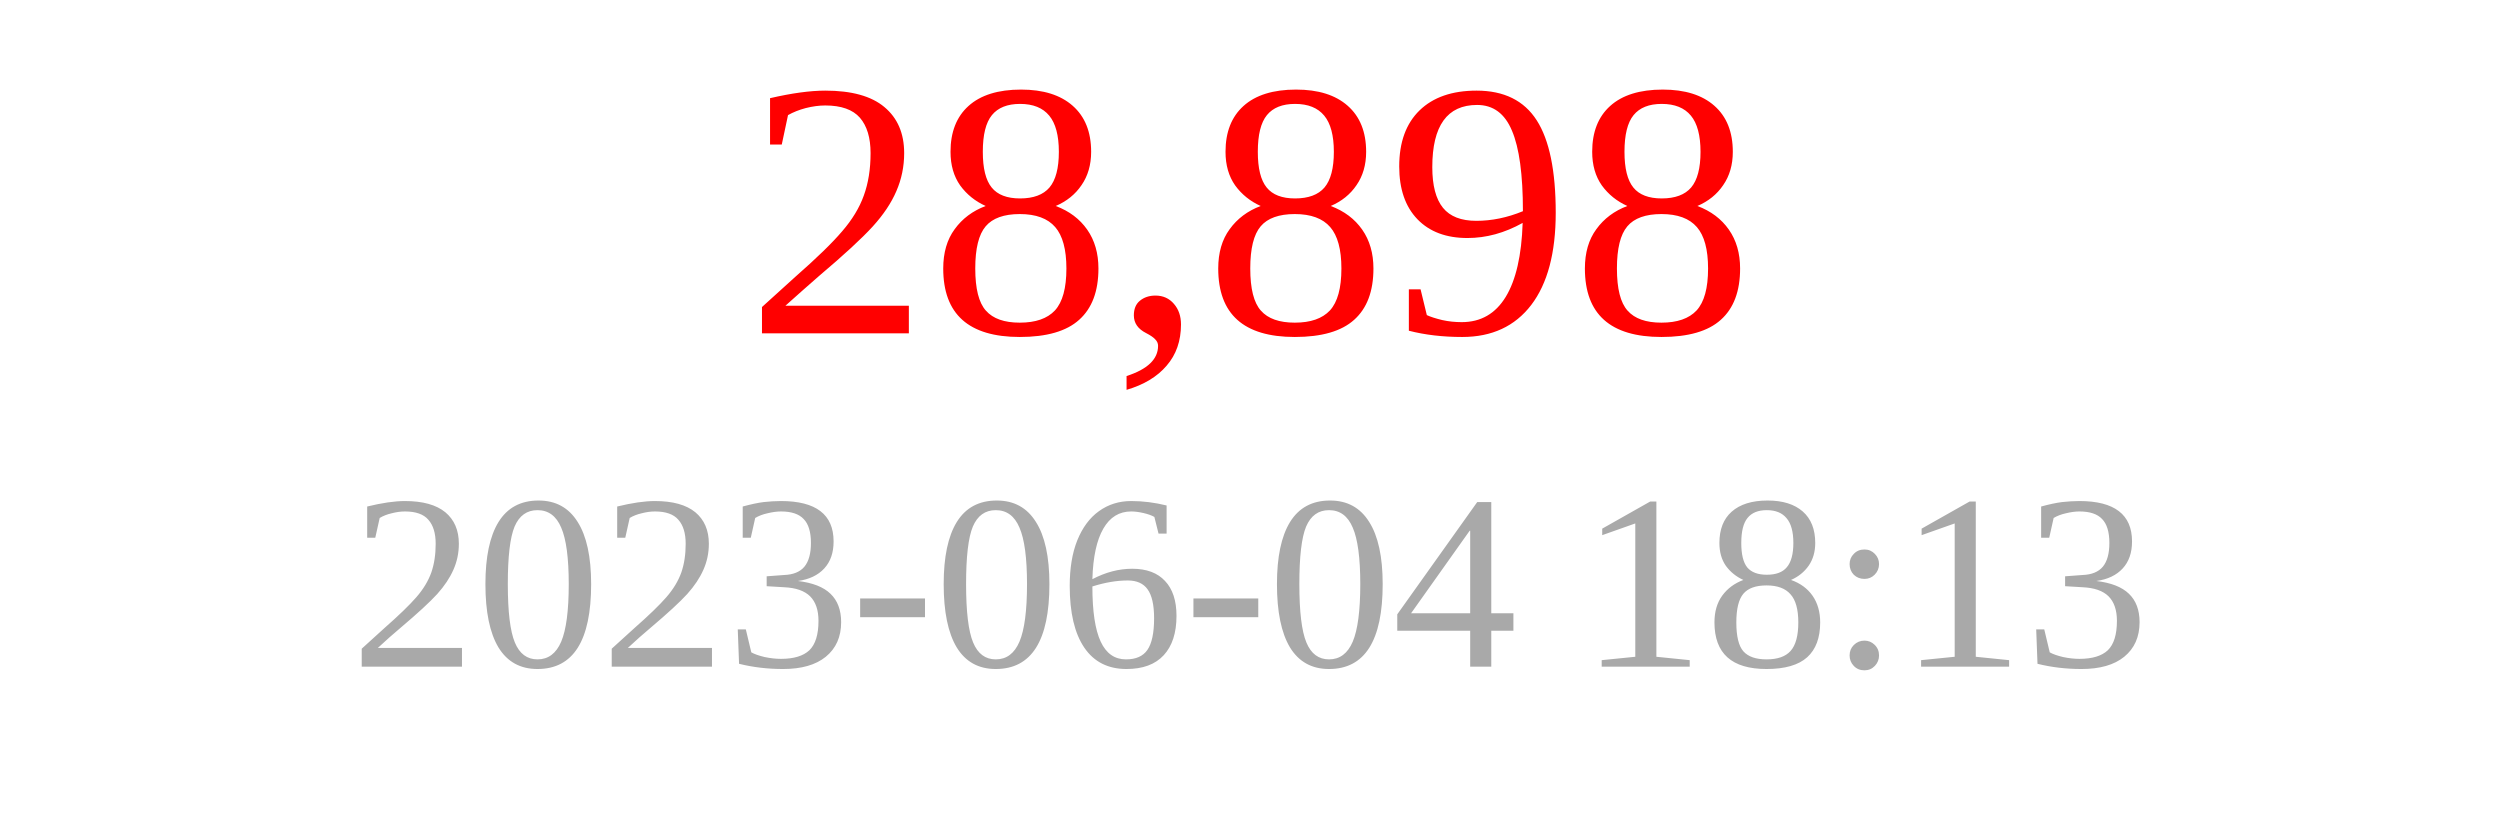
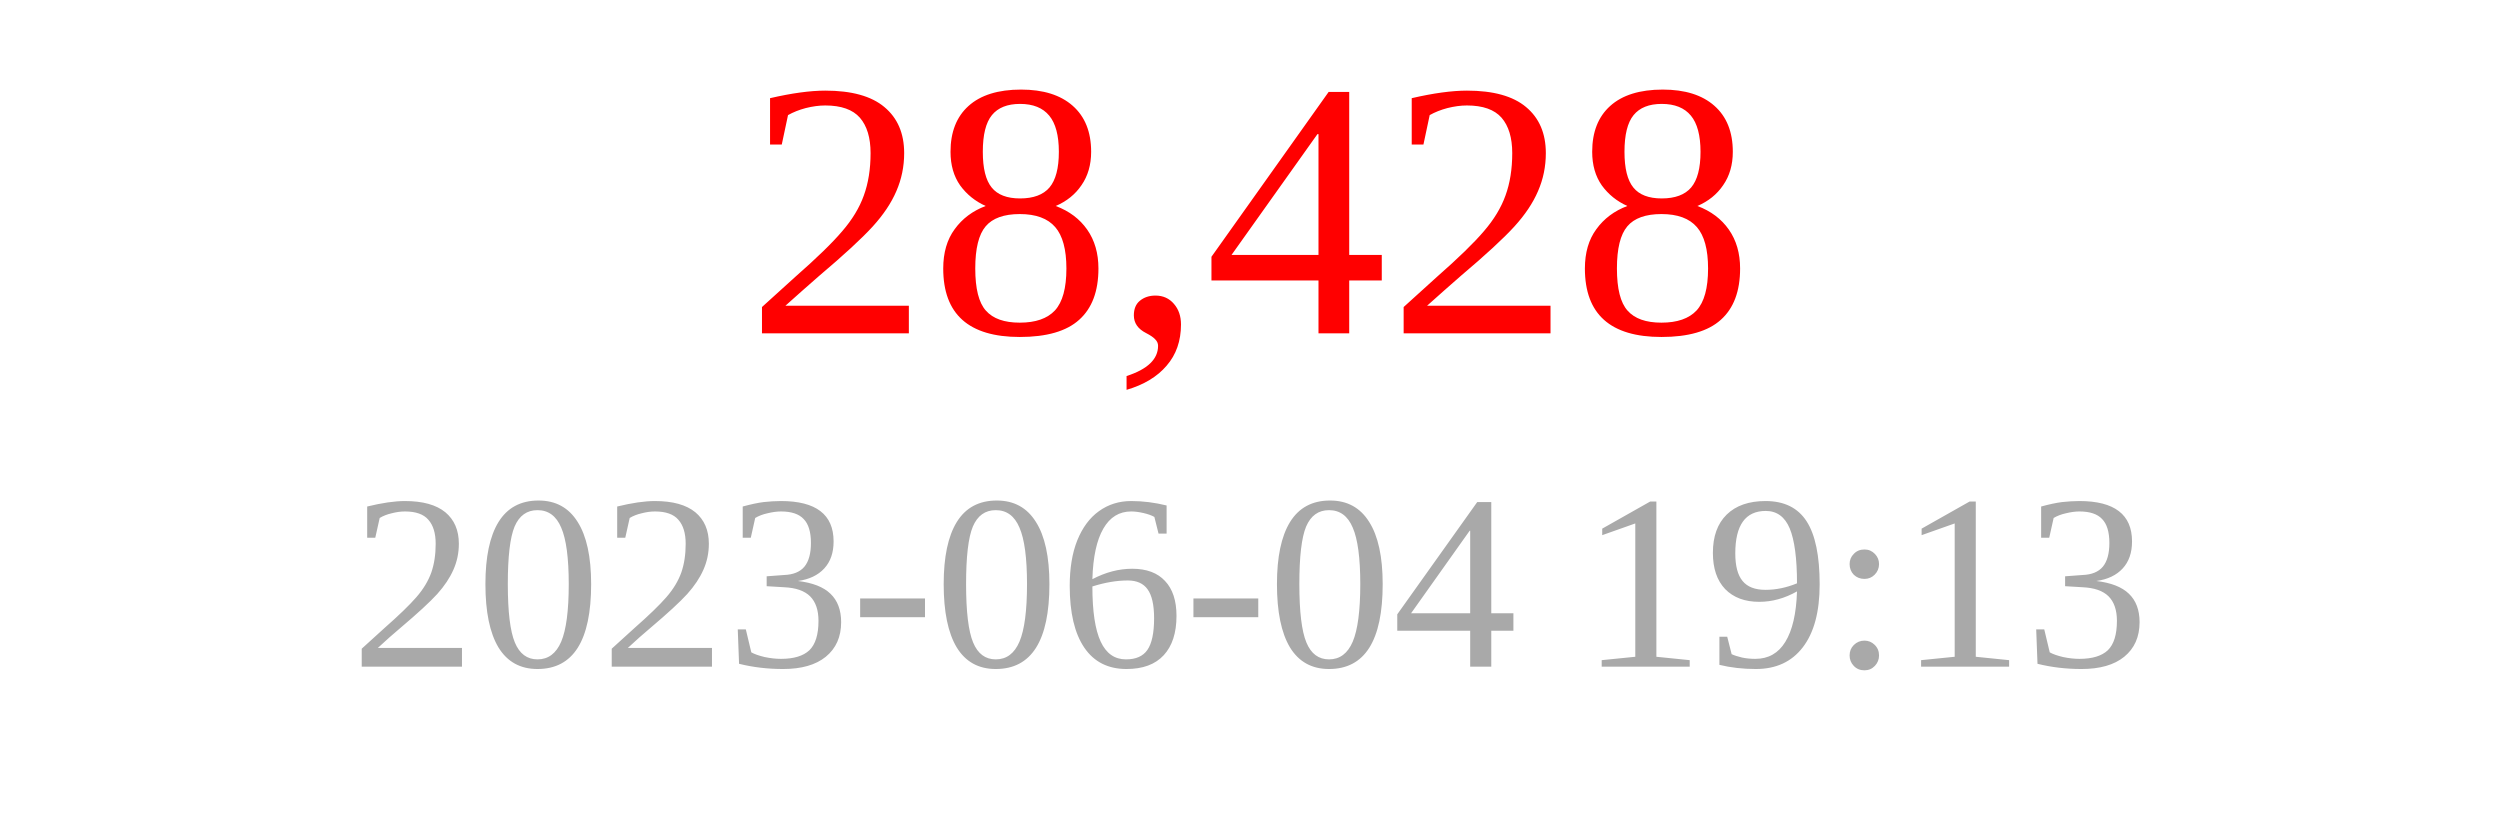
<svg xmlns="http://www.w3.org/2000/svg" width="150" height="50">
-   <text x="75" y="20" font-size="22" fill="red" text-anchor="middle">28,898</text>
-   <text x="75" y="40" font-size="15" fill="darkgray" text-anchor="middle">2023-06-04 18:13</text>
+   <text x="75" y="20" font-size="22" fill="red" text-anchor="middle">28,428</text>
+   <text x="75" y="40" font-size="15" fill="darkgray" text-anchor="middle">2023-06-04 19:13</text>
</svg>
